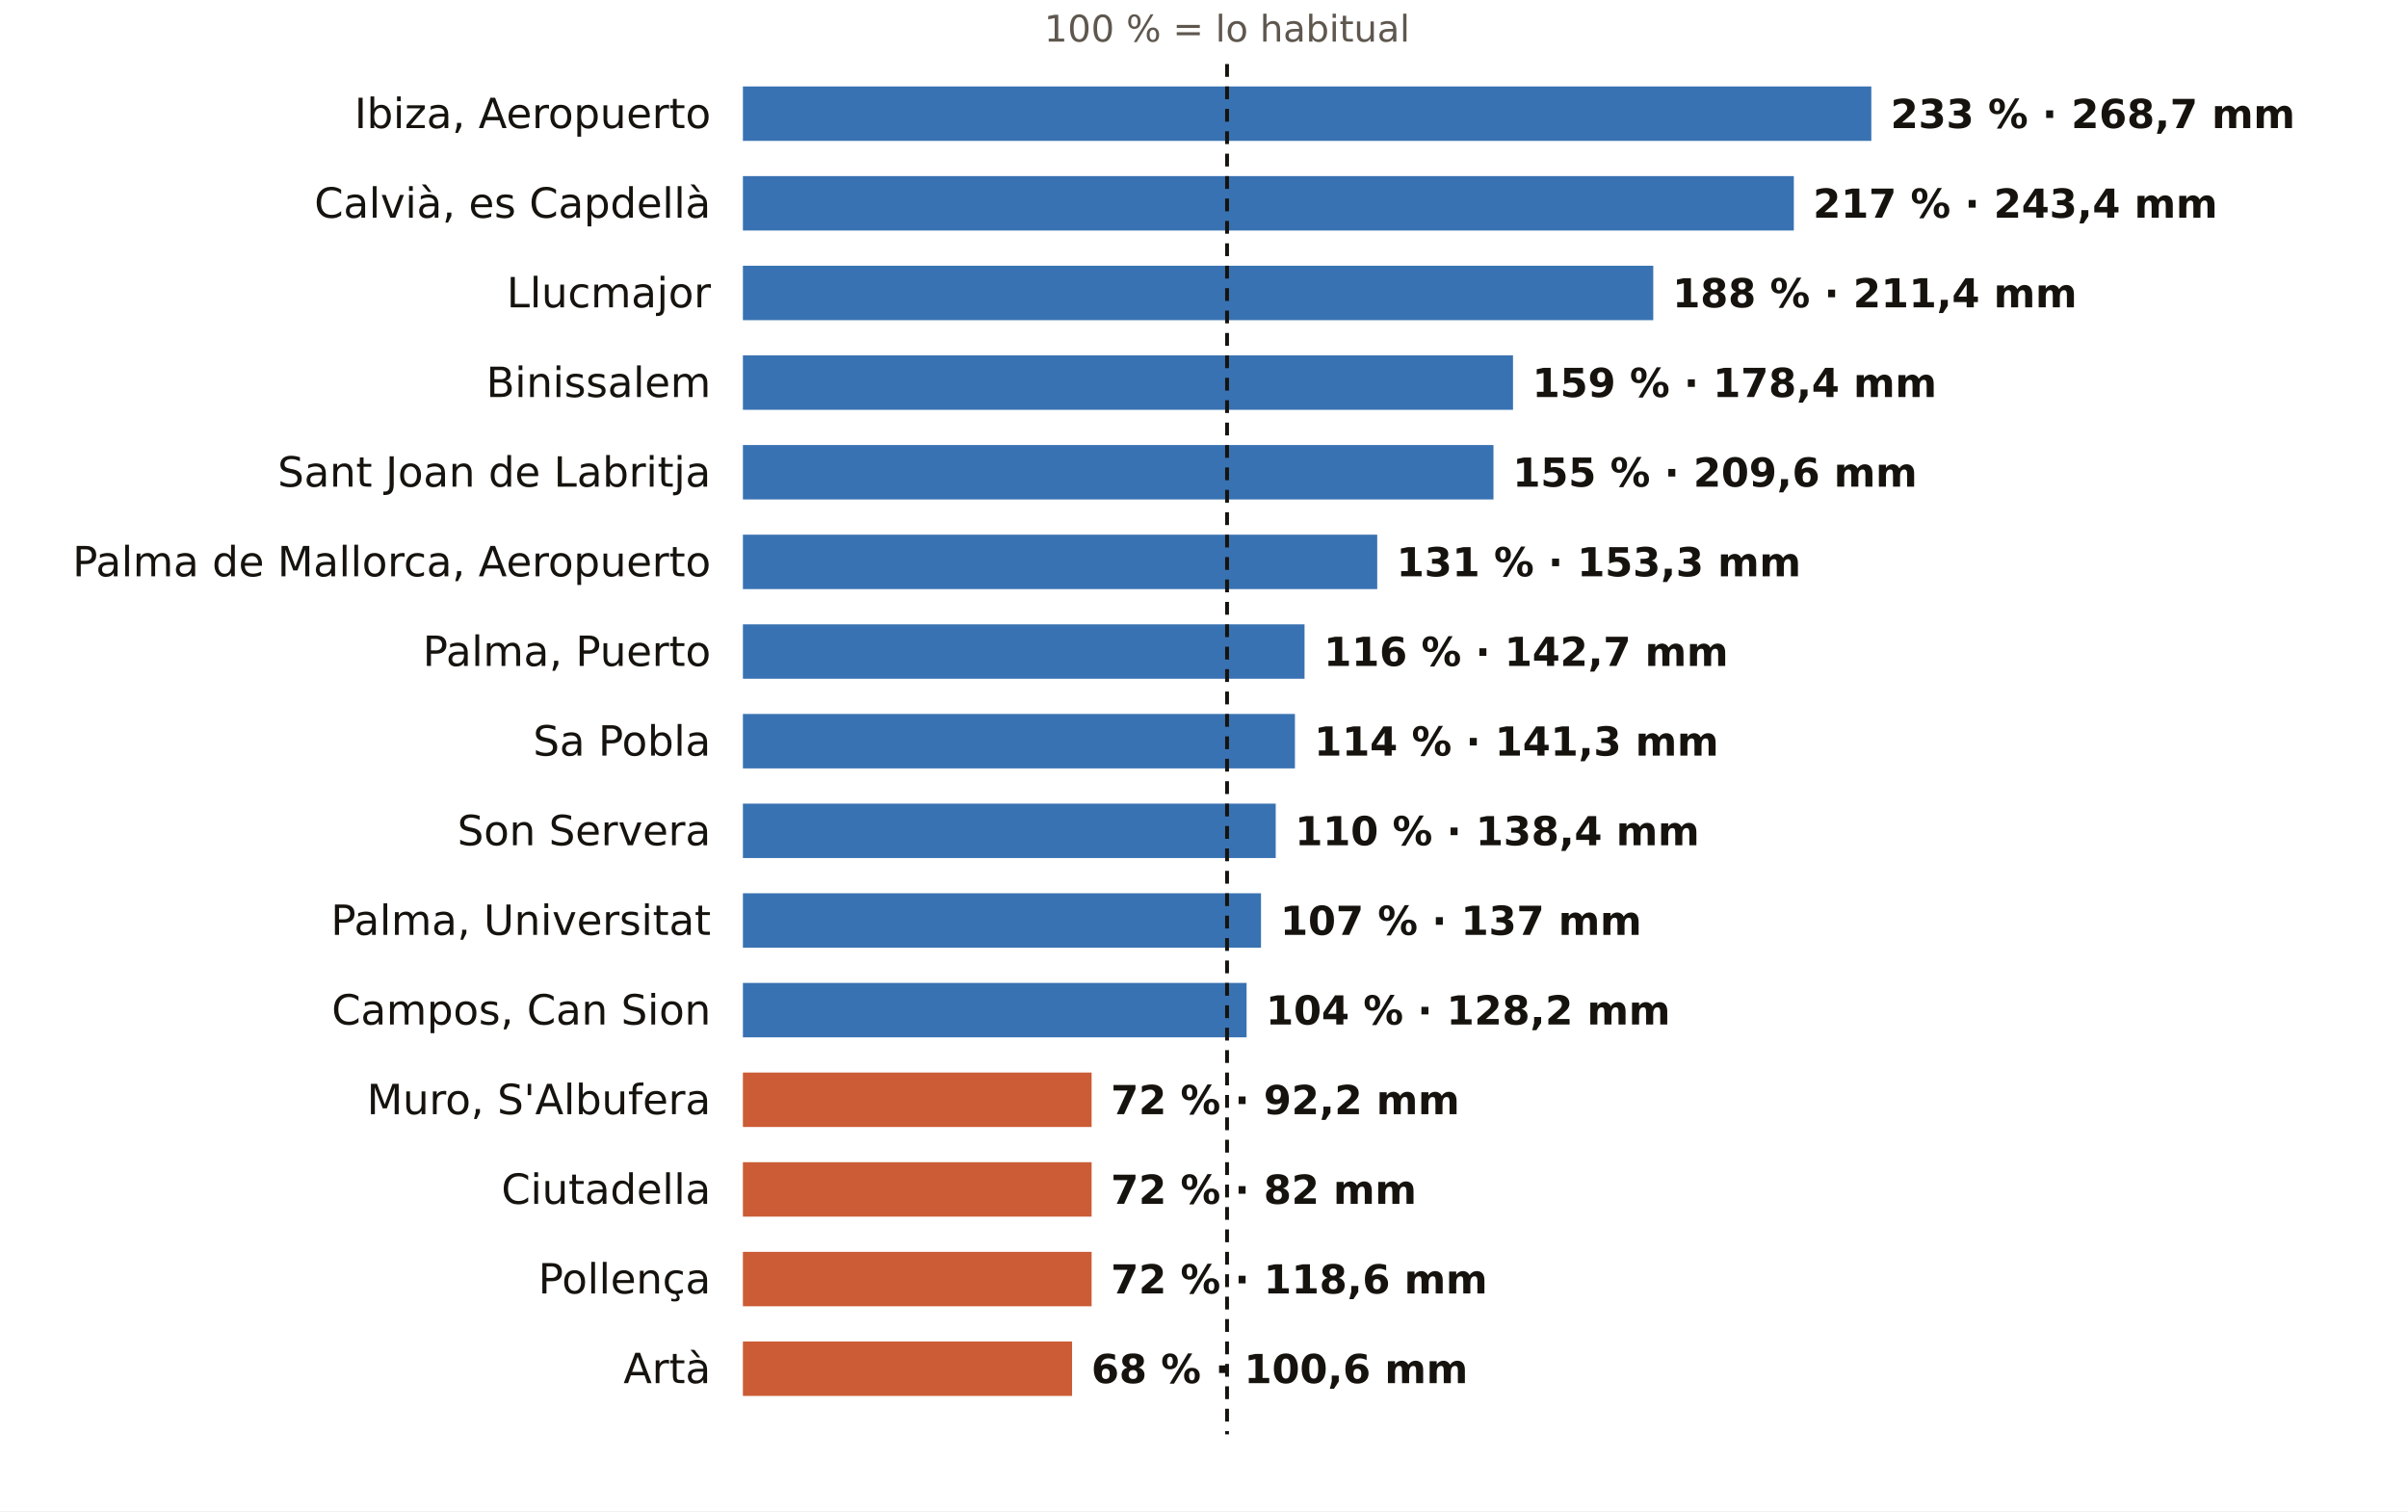
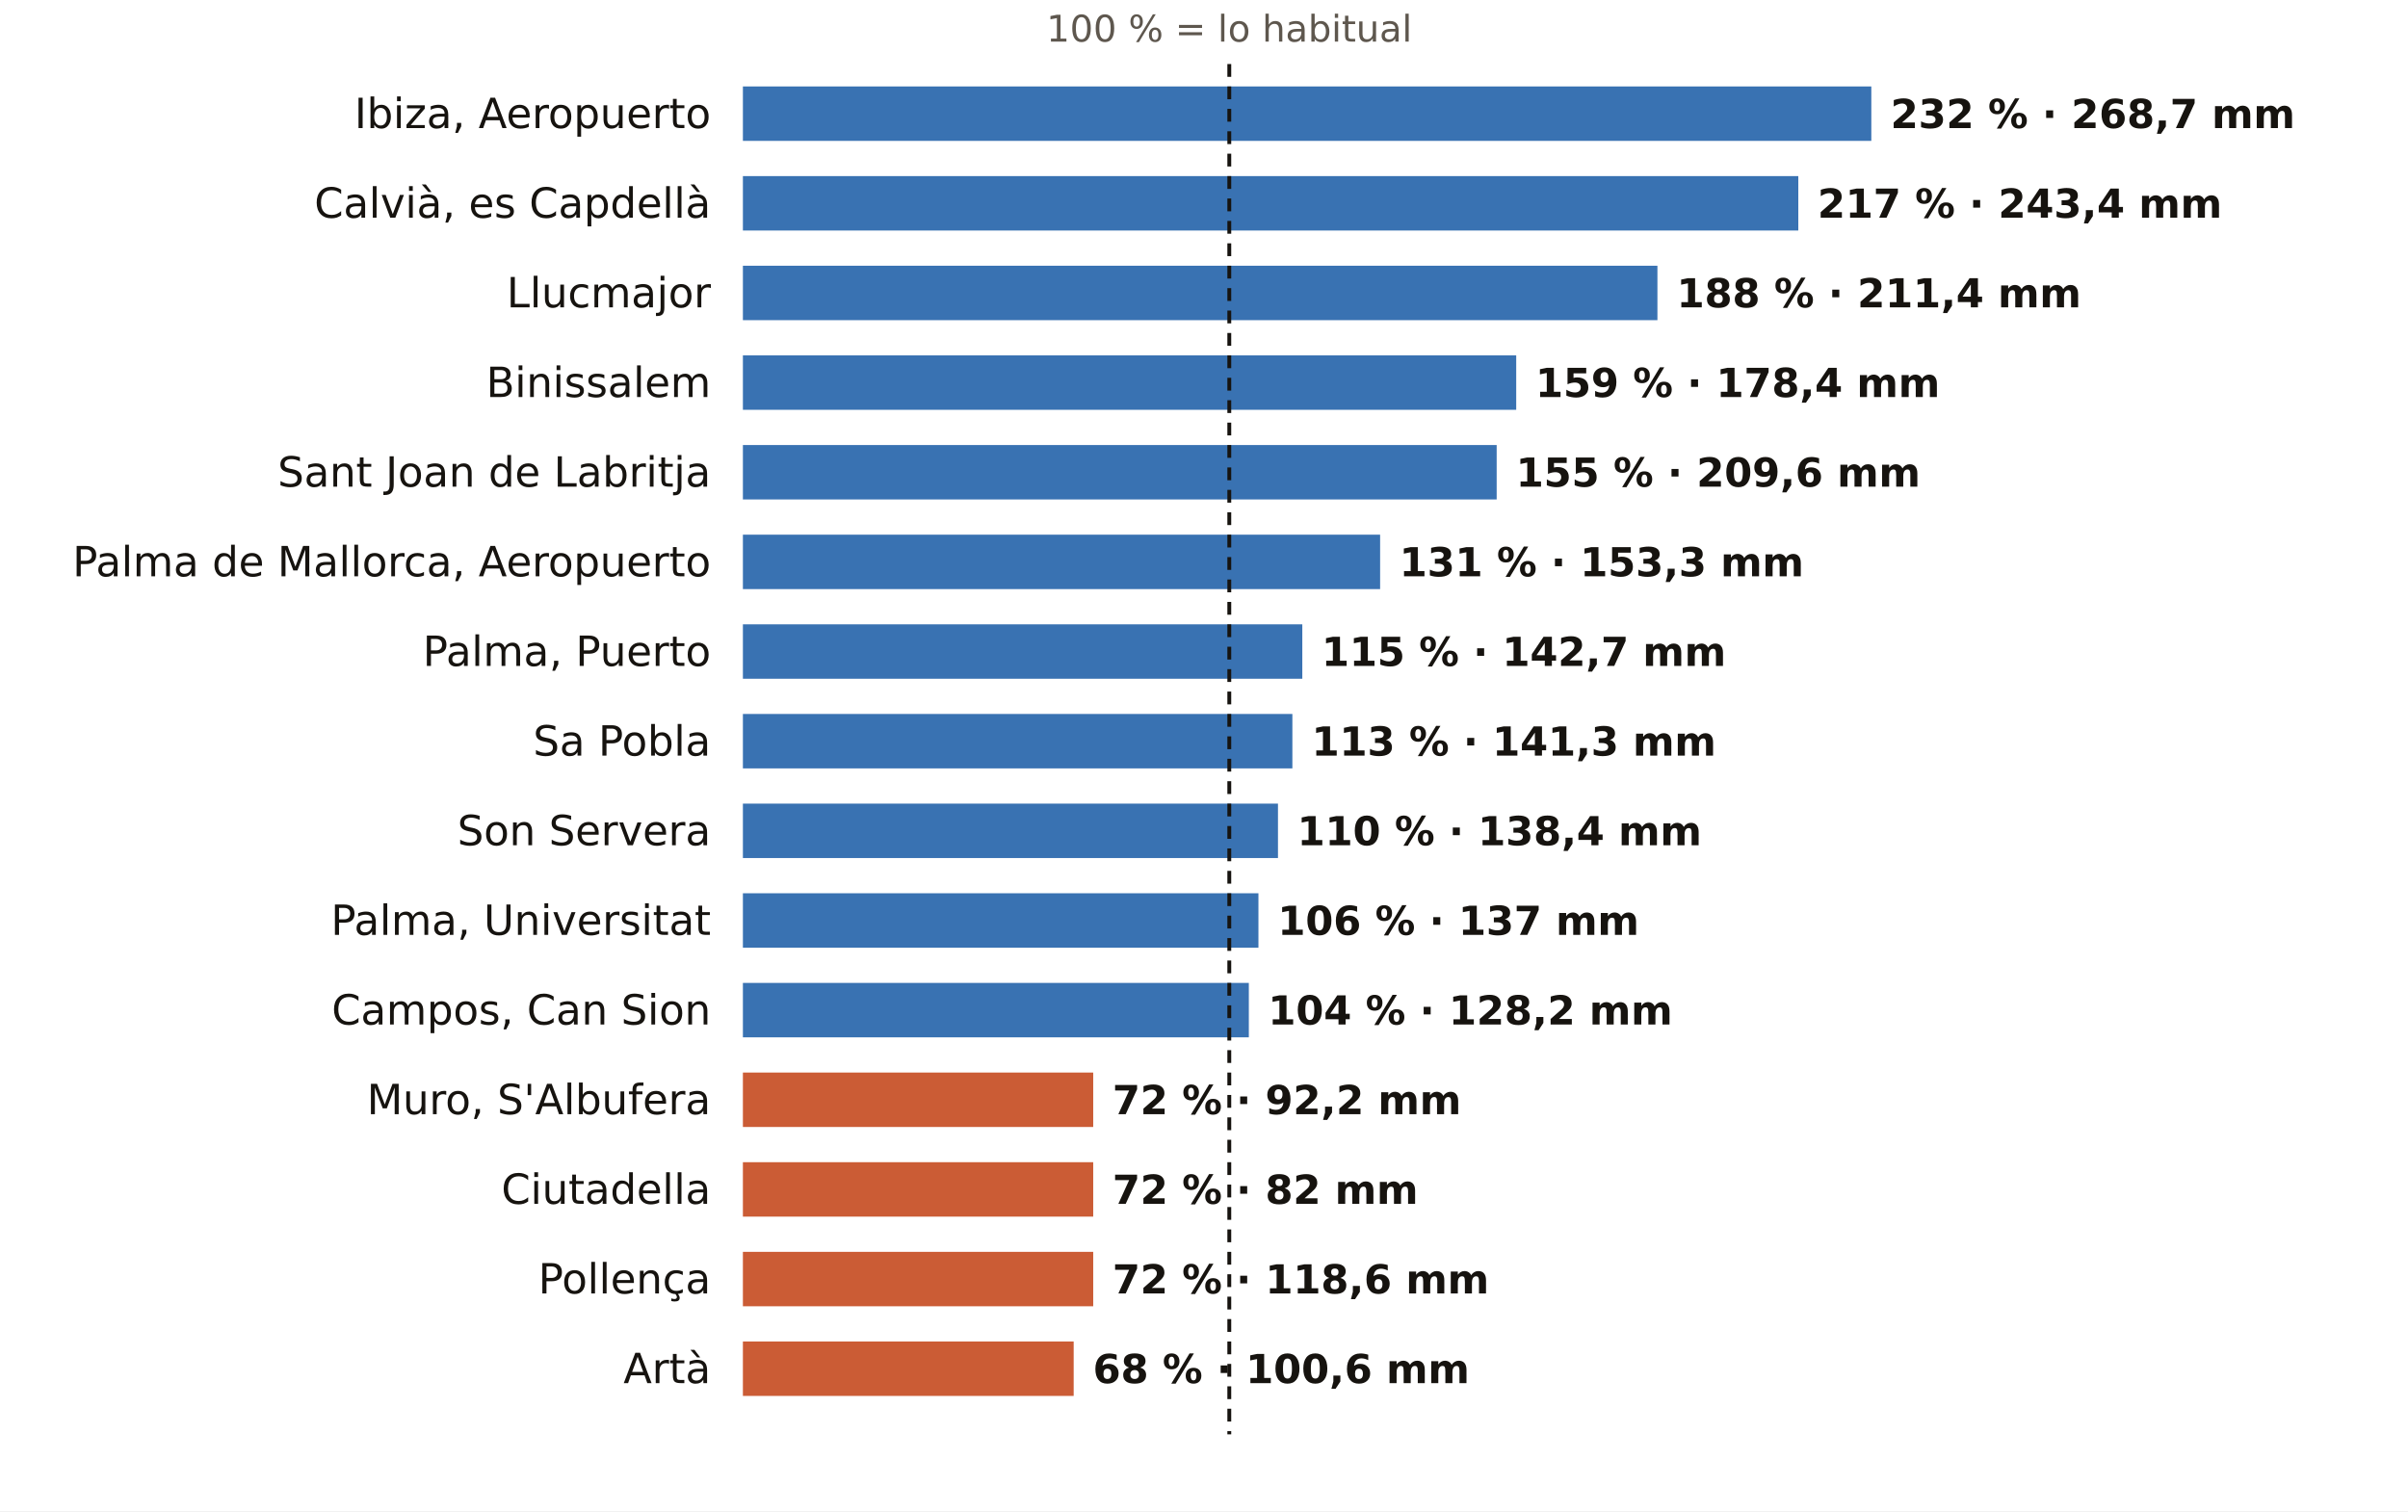
<svg xmlns="http://www.w3.org/2000/svg" viewBox="0 0 752 472" width="752" height="472" role="img" aria-label="El otoño en los pluviómetros de AEMET de Illes Balears: % de lo habitual">
  <rect width="752" height="472" fill="#FFFFFF" />
-   <text x="383.2" y="13.0" font-size="11.5" fill="#5E574E" text-anchor="middle" font-weight="400" font-family="Public Sans, DejaVu Sans, Arial, sans-serif">100 % = lo habitual</text>
+   <text x="383.9" y="13.0" font-size="11.5" fill="#5E574E" text-anchor="middle" font-weight="400" font-family="Public Sans, DejaVu Sans, Arial, sans-serif">100 % = lo habitual</text>
  <text x="222.0" y="40.0" font-size="13" fill="#16130F" text-anchor="end" font-weight="500" font-family="Public Sans, DejaVu Sans, Arial, sans-serif">Ibiza, Aeropuerto</text>
  <rect x="232" y="27" width="352.4" height="17" fill="#1F5FA8" opacity="0.88" />
-   <text x="590.4" y="40.0" font-size="12.5" fill="#16130F" text-anchor="start" font-weight="600" font-family="Public Sans, DejaVu Sans, Arial, sans-serif">233 % · 268,7 mm</text>
+   <text x="590.4" y="40.0" font-size="12.5" fill="#16130F" text-anchor="start" font-weight="600" font-family="Public Sans, DejaVu Sans, Arial, sans-serif">232 % · 268,7 mm</text>
  <text x="222.0" y="68.0" font-size="13" fill="#16130F" text-anchor="end" font-weight="500" font-family="Public Sans, DejaVu Sans, Arial, sans-serif">Calvià, es Capdellà</text>
-   <rect x="232" y="55" width="328.2" height="17" fill="#1F5FA8" opacity="0.88" />
-   <text x="566.2" y="68.0" font-size="12.5" fill="#16130F" text-anchor="start" font-weight="600" font-family="Public Sans, DejaVu Sans, Arial, sans-serif">217 % · 243,4 mm</text>
+   <rect x="232" y="55" width="329.6" height="17" fill="#1F5FA8" opacity="0.88" />
+   <text x="567.6" y="68.0" font-size="12.5" fill="#16130F" text-anchor="start" font-weight="600" font-family="Public Sans, DejaVu Sans, Arial, sans-serif">217 % · 243,4 mm</text>
  <text x="222.0" y="96.0" font-size="13" fill="#16130F" text-anchor="end" font-weight="500" font-family="Public Sans, DejaVu Sans, Arial, sans-serif">Llucmajor</text>
-   <rect x="232" y="83" width="284.3" height="17" fill="#1F5FA8" opacity="0.88" />
-   <text x="522.3" y="96.0" font-size="12.5" fill="#16130F" text-anchor="start" font-weight="600" font-family="Public Sans, DejaVu Sans, Arial, sans-serif">188 % · 211,4 mm</text>
+   <rect x="232" y="83" width="285.6" height="17" fill="#1F5FA8" opacity="0.88" />
+   <text x="523.6" y="96.0" font-size="12.5" fill="#16130F" text-anchor="start" font-weight="600" font-family="Public Sans, DejaVu Sans, Arial, sans-serif">188 % · 211,4 mm</text>
  <text x="222.0" y="124.0" font-size="13" fill="#16130F" text-anchor="end" font-weight="500" font-family="Public Sans, DejaVu Sans, Arial, sans-serif">Binissalem</text>
-   <rect x="232" y="111" width="240.5" height="17" fill="#1F5FA8" opacity="0.88" />
-   <text x="478.5" y="124.0" font-size="12.5" fill="#16130F" text-anchor="start" font-weight="600" font-family="Public Sans, DejaVu Sans, Arial, sans-serif">159 % · 178,4 mm</text>
+   <rect x="232" y="111" width="241.5" height="17" fill="#1F5FA8" opacity="0.88" />
+   <text x="479.5" y="124.0" font-size="12.5" fill="#16130F" text-anchor="start" font-weight="600" font-family="Public Sans, DejaVu Sans, Arial, sans-serif">159 % · 178,4 mm</text>
  <text x="222.0" y="152.0" font-size="13" fill="#16130F" text-anchor="end" font-weight="500" font-family="Public Sans, DejaVu Sans, Arial, sans-serif">Sant Joan de Labritja</text>
-   <rect x="232" y="139" width="234.4" height="17" fill="#1F5FA8" opacity="0.88" />
-   <text x="472.4" y="152.0" font-size="12.5" fill="#16130F" text-anchor="start" font-weight="600" font-family="Public Sans, DejaVu Sans, Arial, sans-serif">155 % · 209,6 mm</text>
+   <rect x="232" y="139" width="235.4" height="17" fill="#1F5FA8" opacity="0.88" />
+   <text x="473.4" y="152.0" font-size="12.5" fill="#16130F" text-anchor="start" font-weight="600" font-family="Public Sans, DejaVu Sans, Arial, sans-serif">155 % · 209,6 mm</text>
  <text x="222.0" y="180.0" font-size="13" fill="#16130F" text-anchor="end" font-weight="500" font-family="Public Sans, DejaVu Sans, Arial, sans-serif">Palma de Mallorca, Aeropuerto</text>
-   <rect x="232" y="167" width="198.1" height="17" fill="#1F5FA8" opacity="0.88" />
-   <text x="436.1" y="180.0" font-size="12.5" fill="#16130F" text-anchor="start" font-weight="600" font-family="Public Sans, DejaVu Sans, Arial, sans-serif">131 % · 153,3 mm</text>
+   <rect x="232" y="167" width="199.0" height="17" fill="#1F5FA8" opacity="0.88" />
+   <text x="437.0" y="180.0" font-size="12.5" fill="#16130F" text-anchor="start" font-weight="600" font-family="Public Sans, DejaVu Sans, Arial, sans-serif">131 % · 153,3 mm</text>
  <text x="222.0" y="208.0" font-size="13" fill="#16130F" text-anchor="end" font-weight="500" font-family="Public Sans, DejaVu Sans, Arial, sans-serif">Palma, Puerto</text>
-   <rect x="232" y="195" width="175.4" height="17" fill="#1F5FA8" opacity="0.88" />
-   <text x="413.4" y="208.0" font-size="12.5" fill="#16130F" text-anchor="start" font-weight="600" font-family="Public Sans, DejaVu Sans, Arial, sans-serif">116 % · 142,7 mm</text>
+   <rect x="232" y="195" width="174.7" height="17" fill="#1F5FA8" opacity="0.88" />
+   <text x="412.7" y="208.0" font-size="12.5" fill="#16130F" text-anchor="start" font-weight="600" font-family="Public Sans, DejaVu Sans, Arial, sans-serif">115 % · 142,7 mm</text>
  <text x="222.0" y="236.0" font-size="13" fill="#16130F" text-anchor="end" font-weight="500" font-family="Public Sans, DejaVu Sans, Arial, sans-serif">Sa Pobla</text>
-   <rect x="232" y="223" width="172.4" height="17" fill="#1F5FA8" opacity="0.88" />
-   <text x="410.4" y="236.0" font-size="12.5" fill="#16130F" text-anchor="start" font-weight="600" font-family="Public Sans, DejaVu Sans, Arial, sans-serif">114 % · 141,3 mm</text>
+   <rect x="232" y="223" width="171.6" height="17" fill="#1F5FA8" opacity="0.88" />
+   <text x="409.6" y="236.0" font-size="12.5" fill="#16130F" text-anchor="start" font-weight="600" font-family="Public Sans, DejaVu Sans, Arial, sans-serif">113 % · 141,3 mm</text>
  <text x="222.0" y="264.0" font-size="13" fill="#16130F" text-anchor="end" font-weight="500" font-family="Public Sans, DejaVu Sans, Arial, sans-serif">Son Servera</text>
-   <rect x="232" y="251" width="166.4" height="17" fill="#1F5FA8" opacity="0.88" />
-   <text x="404.4" y="264.0" font-size="12.5" fill="#16130F" text-anchor="start" font-weight="600" font-family="Public Sans, DejaVu Sans, Arial, sans-serif">110 % · 138,4 mm</text>
+   <rect x="232" y="251" width="167.1" height="17" fill="#1F5FA8" opacity="0.88" />
+   <text x="405.1" y="264.0" font-size="12.5" fill="#16130F" text-anchor="start" font-weight="600" font-family="Public Sans, DejaVu Sans, Arial, sans-serif">110 % · 138,4 mm</text>
  <text x="222.0" y="292.0" font-size="13" fill="#16130F" text-anchor="end" font-weight="500" font-family="Public Sans, DejaVu Sans, Arial, sans-serif">Palma, Universitat</text>
-   <rect x="232" y="279" width="161.8" height="17" fill="#1F5FA8" opacity="0.88" />
-   <text x="399.8" y="292.0" font-size="12.5" fill="#16130F" text-anchor="start" font-weight="600" font-family="Public Sans, DejaVu Sans, Arial, sans-serif">107 % · 137 mm</text>
+   <rect x="232" y="279" width="161.0" height="17" fill="#1F5FA8" opacity="0.88" />
+   <text x="399.0" y="292.0" font-size="12.5" fill="#16130F" text-anchor="start" font-weight="600" font-family="Public Sans, DejaVu Sans, Arial, sans-serif">106 % · 137 mm</text>
  <text x="222.0" y="320.0" font-size="13" fill="#16130F" text-anchor="end" font-weight="500" font-family="Public Sans, DejaVu Sans, Arial, sans-serif">Campos, Can Sion</text>
-   <rect x="232" y="307" width="157.3" height="17" fill="#1F5FA8" opacity="0.88" />
-   <text x="395.3" y="320.0" font-size="12.5" fill="#16130F" text-anchor="start" font-weight="600" font-family="Public Sans, DejaVu Sans, Arial, sans-serif">104 % · 128,2 mm</text>
+   <rect x="232" y="307" width="158.0" height="17" fill="#1F5FA8" opacity="0.88" />
+   <text x="396.0" y="320.0" font-size="12.5" fill="#16130F" text-anchor="start" font-weight="600" font-family="Public Sans, DejaVu Sans, Arial, sans-serif">104 % · 128,2 mm</text>
  <text x="222.0" y="348.0" font-size="13" fill="#16130F" text-anchor="end" font-weight="500" font-family="Public Sans, DejaVu Sans, Arial, sans-serif">Muro, S'Albufera</text>
-   <rect x="232" y="335" width="108.9" height="17" fill="#C4461A" opacity="0.88" />
-   <text x="346.9" y="348.0" font-size="12.5" fill="#16130F" text-anchor="start" font-weight="600" font-family="Public Sans, DejaVu Sans, Arial, sans-serif">72 % · 92,2 mm</text>
+   <rect x="232" y="335" width="109.4" height="17" fill="#C4461A" opacity="0.88" />
+   <text x="347.4" y="348.0" font-size="12.5" fill="#16130F" text-anchor="start" font-weight="600" font-family="Public Sans, DejaVu Sans, Arial, sans-serif">72 % · 92,2 mm</text>
  <text x="222.0" y="376.0" font-size="13" fill="#16130F" text-anchor="end" font-weight="500" font-family="Public Sans, DejaVu Sans, Arial, sans-serif">Ciutadella</text>
-   <rect x="232" y="363" width="108.9" height="17" fill="#C4461A" opacity="0.88" />
-   <text x="346.9" y="376.0" font-size="12.5" fill="#16130F" text-anchor="start" font-weight="600" font-family="Public Sans, DejaVu Sans, Arial, sans-serif">72 % · 82 mm</text>
+   <rect x="232" y="363" width="109.4" height="17" fill="#C4461A" opacity="0.88" />
+   <text x="347.4" y="376.0" font-size="12.5" fill="#16130F" text-anchor="start" font-weight="600" font-family="Public Sans, DejaVu Sans, Arial, sans-serif">72 % · 82 mm</text>
  <text x="222.0" y="404.0" font-size="13" fill="#16130F" text-anchor="end" font-weight="500" font-family="Public Sans, DejaVu Sans, Arial, sans-serif">Pollença</text>
-   <rect x="232" y="391" width="108.9" height="17" fill="#C4461A" opacity="0.88" />
-   <text x="346.9" y="404.0" font-size="12.5" fill="#16130F" text-anchor="start" font-weight="600" font-family="Public Sans, DejaVu Sans, Arial, sans-serif">72 % · 118,6 mm</text>
+   <rect x="232" y="391" width="109.4" height="17" fill="#C4461A" opacity="0.88" />
+   <text x="347.4" y="404.0" font-size="12.5" fill="#16130F" text-anchor="start" font-weight="600" font-family="Public Sans, DejaVu Sans, Arial, sans-serif">72 % · 118,6 mm</text>
  <text x="222.0" y="432.0" font-size="13" fill="#16130F" text-anchor="end" font-weight="500" font-family="Public Sans, DejaVu Sans, Arial, sans-serif">Artà</text>
-   <rect x="232" y="419" width="102.8" height="17" fill="#C4461A" opacity="0.88" />
-   <text x="340.8" y="432.0" font-size="12.5" fill="#16130F" text-anchor="start" font-weight="600" font-family="Public Sans, DejaVu Sans, Arial, sans-serif">68 % · 100,6 mm</text>
-   <line x1="383.2" x2="383.2" y1="20" y2="448" stroke="#16130F" stroke-width="1.2" stroke-dasharray="4 3" />
+   <rect x="232" y="419" width="103.3" height="17" fill="#C4461A" opacity="0.88" />
+   <text x="341.3" y="432.0" font-size="12.5" fill="#16130F" text-anchor="start" font-weight="600" font-family="Public Sans, DejaVu Sans, Arial, sans-serif">68 % · 100,6 mm</text>
+   <line x1="383.9" x2="383.9" y1="20" y2="448" stroke="#16130F" stroke-width="1.2" stroke-dasharray="4 3" />
</svg>
